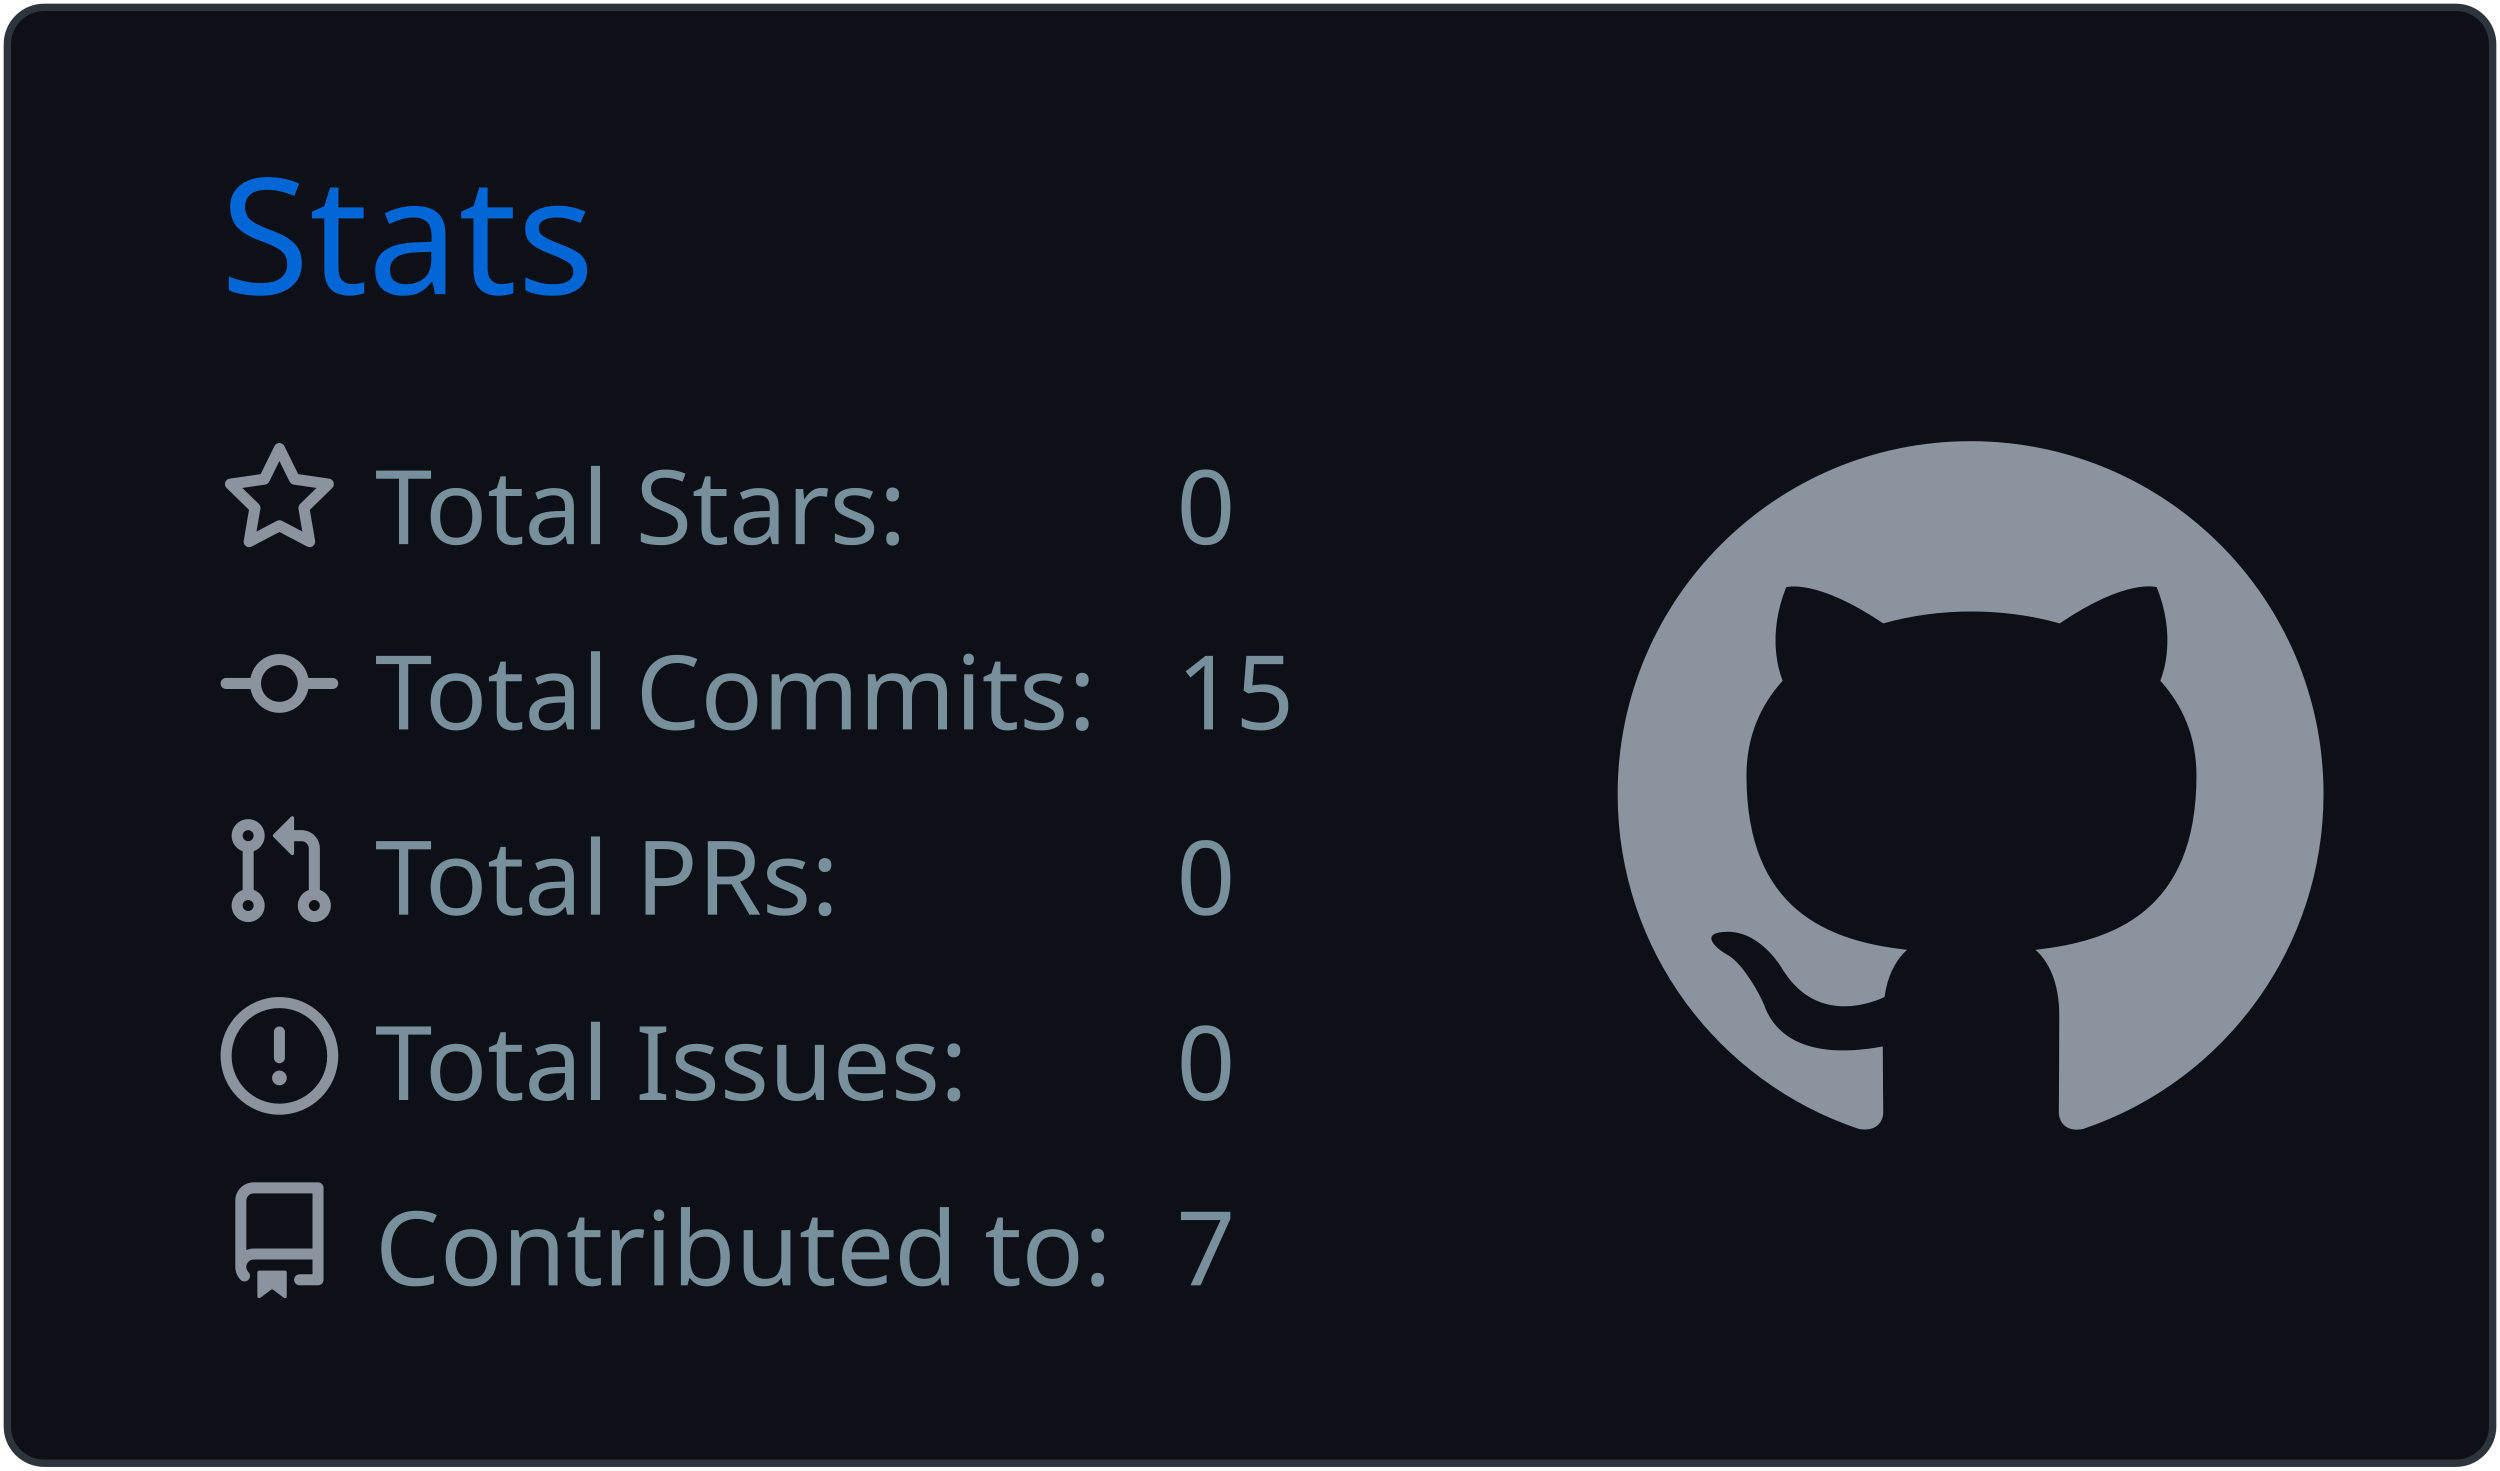
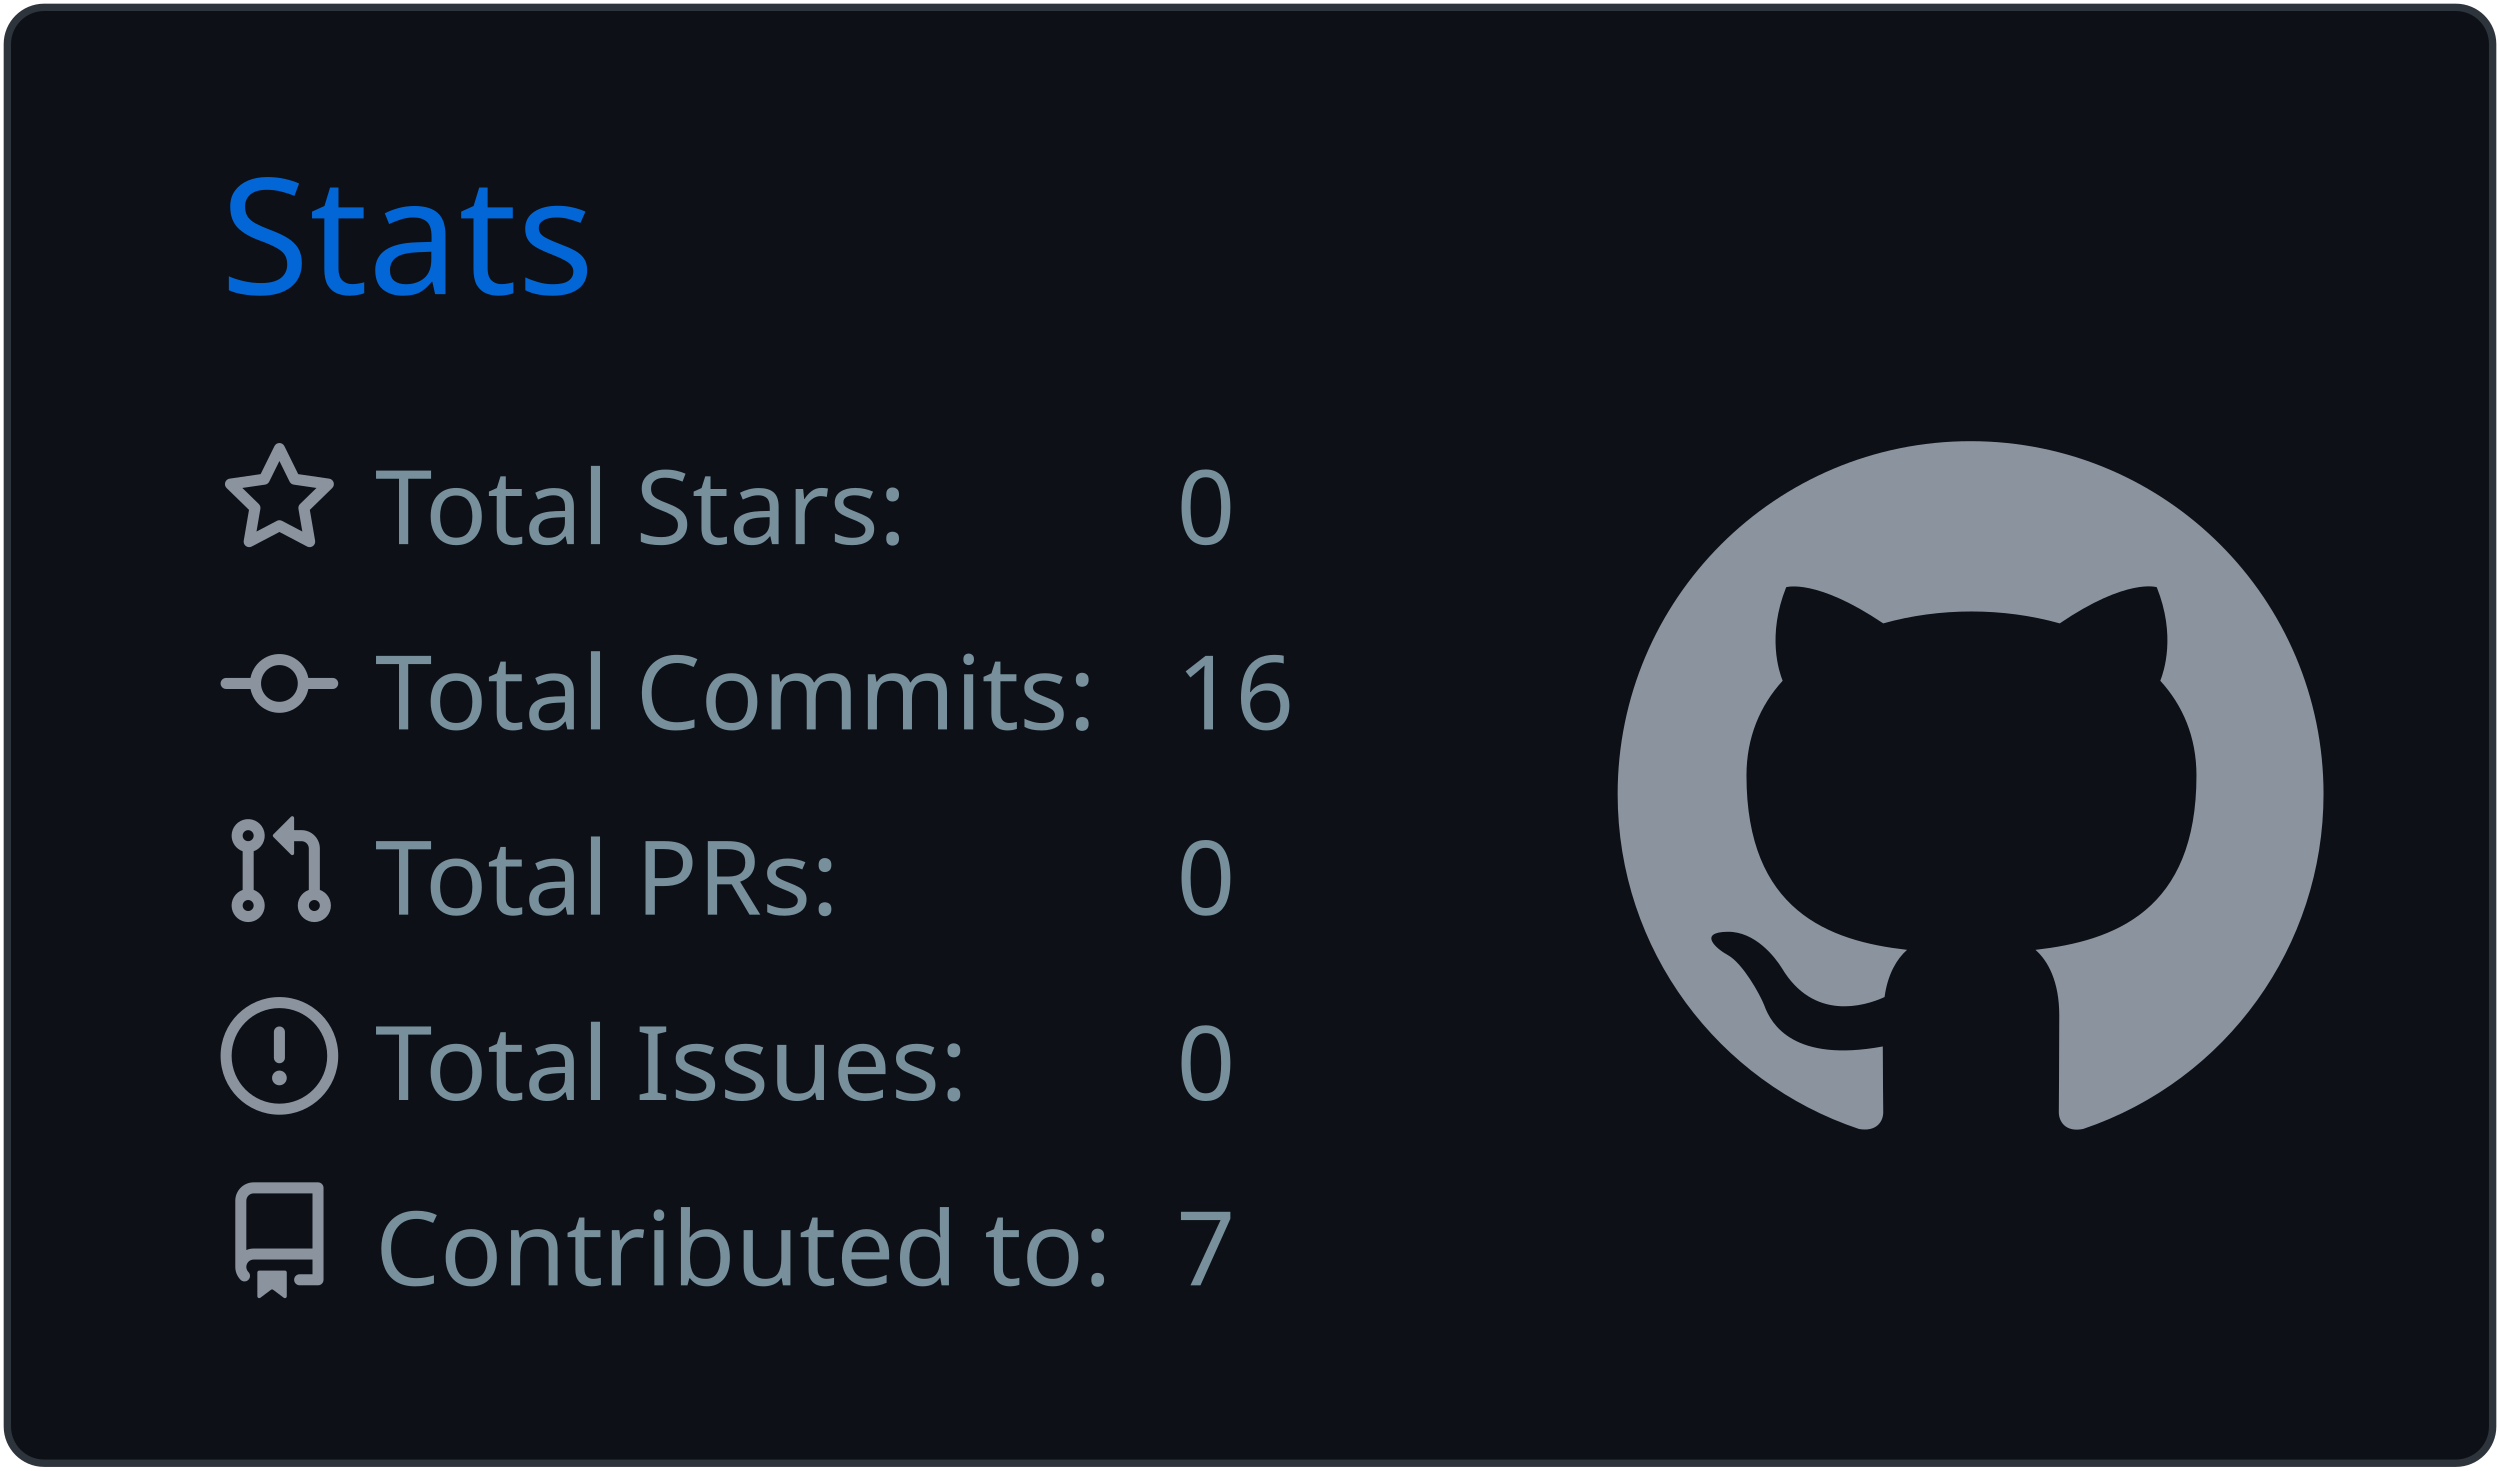
<svg xmlns="http://www.w3.org/2000/svg" width="340" height="200" viewBox="0 0 340 200">
  <style>* {
          font-family: 'Segoe UI', Ubuntu, "Helvetica Neue", Sans-Serif
        }</style>
  <g class="gpsc-root">
    <rect x="1" y="1" rx="5" ry="5" height="99%" width="99.412%" stroke="#2e343b" stroke-width="1" fill="#0d1117" stroke-opacity="1" />
    <text x="30" y="40" class="gpsc-item" style="--gpsc-i: 0; font-size: 22px; fill: #0366d6;">Stats</text>
    <g transform="translate(0,40)">
      <g transform="translate(30,20)">
        <g class="gpsc-item" style="--gpsc-i: 0;">
          <g transform="translate(0,0)" width="14" height="14" fill="#8b949e">
            <path fill-rule="evenodd" d="M8 .25a.75.75 0 01.673.418l1.882 3.815 4.21.612a.75.75 0 01.416 1.279l-3.046 2.97.719 4.192a.75.75 0 01-1.088.791L8 12.347l-3.766 1.98a.75.75 0 01-1.088-.79l.72-4.194L.818 6.374a.75.75 0 01.416-1.28l4.21-.611L7.327.668A.75.75 0 018 .25zm0 2.445L6.615 5.5a.75.75 0 01-.564.41l-3.097.45 2.24 2.184a.75.75 0 01.216.664l-.528 3.084 2.769-1.456a.75.75 0 01.698 0l2.77 1.456-.53-3.084a.75.75 0 01.216-.664l2.24-2.183-3.096-.45a.75.75 0 01-.564-.41L8 2.694v.001z" />
          </g>
        </g>
        <g class="gpsc-item" style="--gpsc-i: 1;">
          <g transform="translate(0,25.2)" width="14" height="14" fill="#8b949e">
            <path fill-rule="evenodd" d="M10.5 7.75a2.5 2.5 0 11-5 0 2.5 2.5 0 015 0zm1.43.75a4.002 4.002 0 01-7.86 0H.75a.75.75 0 110-1.5h3.32a4.001 4.001 0 017.86 0h3.32a.75.75 0 110 1.5h-3.32z" />
          </g>
        </g>
        <g class="gpsc-item" style="--gpsc-i: 2;">
          <g transform="translate(0,50.4)" width="14" height="14" fill="#8b949e">
            <path fill-rule="evenodd" d="M7.177 3.073L9.573.677A.25.25 0 0110 .854v4.792a.25.25 0 01-.427.177L7.177 3.427a.25.25 0 010-.354zM3.75 2.5a.75.75 0 100 1.5.75.75 0 000-1.5zm-2.25.75a2.25 2.25 0 113 2.122v5.256a2.251 2.251 0 11-1.5 0V5.372A2.25 2.25 0 011.5 3.25zM11 2.5h-1V4h1a1 1 0 011 1v5.628a2.251 2.251 0 101.5 0V5A2.5 2.5 0 0011 2.5zm1 10.25a.75.75 0 111.5 0 .75.75 0 01-1.5 0zM3.75 12a.75.75 0 100 1.5.75.75 0 000-1.5z" />
          </g>
        </g>
        <g class="gpsc-item" style="--gpsc-i: 3;">
          <g transform="translate(0,75.6)" width="14" height="14" fill="#8b949e">
            <path fill-rule="evenodd" d="M8 1.5a6.5 6.5 0 100 13 6.5 6.5 0 000-13zM0 8a8 8 0 1116 0A8 8 0 010 8zm9 3a1 1 0 11-2 0 1 1 0 012 0zm-.25-6.25a.75.75 0 00-1.5 0v3.5a.75.75 0 001.5 0v-3.5z" />
          </g>
        </g>
        <g class="gpsc-item" style="--gpsc-i: 4;">
          <g transform="translate(0,100.8)" width="14" height="14" fill="#8b949e">
            <path fill-rule="evenodd" d="M2 2.5A2.5 2.5 0 014.5 0h8.75a.75.75 0 01.75.75v12.5a.75.75 0 01-.75.75h-2.5a.75.75 0 110-1.5h1.75v-2h-8a1 1 0 00-.714 1.7.75.75 0 01-1.072 1.05A2.495 2.495 0 012 11.5v-9zm10.5-1V9h-8c-.356 0-.694.074-1 .208V2.5a1 1 0 011-1h8zM5 12.25v3.25a.25.25 0 00.4.2l1.45-1.087a.25.25 0 01.3 0L8.6 15.7a.25.25 0 00.4-.2v-3.25a.25.25 0 00-.25-.25h-3.5a.25.25 0 00-.25.25z" />
          </g>
        </g>
        <text x="21" y="14" class="gpsc-item" style="--gpsc-i: 0; fill: #77909c; font-size: 14px;">Total Stars:</text>
        <text x="21" y="39.2" class="gpsc-item" style="--gpsc-i: 1; fill: #77909c; font-size: 14px;">Total Commits:</text>
        <text x="21" y="64.4" class="gpsc-item" style="--gpsc-i: 2; fill: #77909c; font-size: 14px;">Total PRs:</text>
        <text x="21" y="89.6" class="gpsc-item" style="--gpsc-i: 3; fill: #77909c; font-size: 14px;">Total Issues:</text>
        <text x="21" y="114.8" class="gpsc-item" style="--gpsc-i: 4; fill: #77909c; font-size: 14px;">Contributed to:</text>
        <text x="130" y="14" class="gpsc-item" style="--gpsc-i: 0; fill: #77909c; font-size: 14px;">0</text>
-         <text x="130" y="39.2" class="gpsc-item" style="--gpsc-i: 1; fill: #77909c; font-size: 14px;">15</text>
+         <text x="130" y="39.2" class="gpsc-item" style="--gpsc-i: 1; fill: #77909c; font-size: 14px;">16</text>
        <text x="130" y="64.4" class="gpsc-item" style="--gpsc-i: 2; fill: #77909c; font-size: 14px;">0</text>
        <text x="130" y="89.6" class="gpsc-item" style="--gpsc-i: 3; fill: #77909c; font-size: 14px;">0</text>
        <text x="130" y="114.8" class="gpsc-item" style="--gpsc-i: 4; fill: #77909c; font-size: 14px;">7</text>
      </g>
      <g transform="translate(220,20)">
        <g transform="scale(6)" style="fill: #8b949e;">
          <path fill-rule="evenodd" d="M8 0C3.58 0 0 3.58 0 8c0 3.54 2.29 6.53 5.47 7.59.4.07.55-.17.55-.38 0-.19-.01-.82-.01-1.49-2.01.37-2.53-.49-2.69-.94-.09-.23-.48-.94-.82-1.13-.28-.15-.68-.52-.01-.53.63-.01 1.08.58 1.23.82.72 1.21 1.87.87 2.33.66.07-.52.28-.87.51-1.07-1.78-.2-3.64-.89-3.64-3.95 0-.87.31-1.59.82-2.15-.08-.2-.36-1.02.08-2.12 0 0 .67-.21 2.2.82.64-.18 1.32-.27 2-.27.68 0 1.36.09 2 .27 1.53-1.04 2.2-.82 2.2-.82.44 1.1.16 1.92.08 2.12.51.56.82 1.27.82 2.15 0 3.07-1.87 3.75-3.65 3.95.29.25.54.73.54 1.48 0 1.07-.01 1.93-.01 2.2 0 .21.15.46.55.38A8.013 8.013 0 0016 8c0-4.42-3.58-8-8-8z" />
        </g>
      </g>
    </g>
  </g>
</svg>
